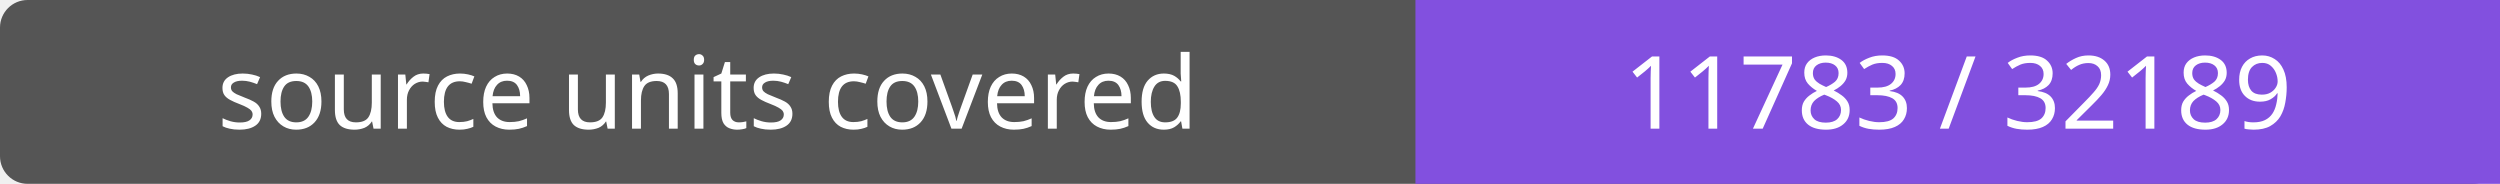
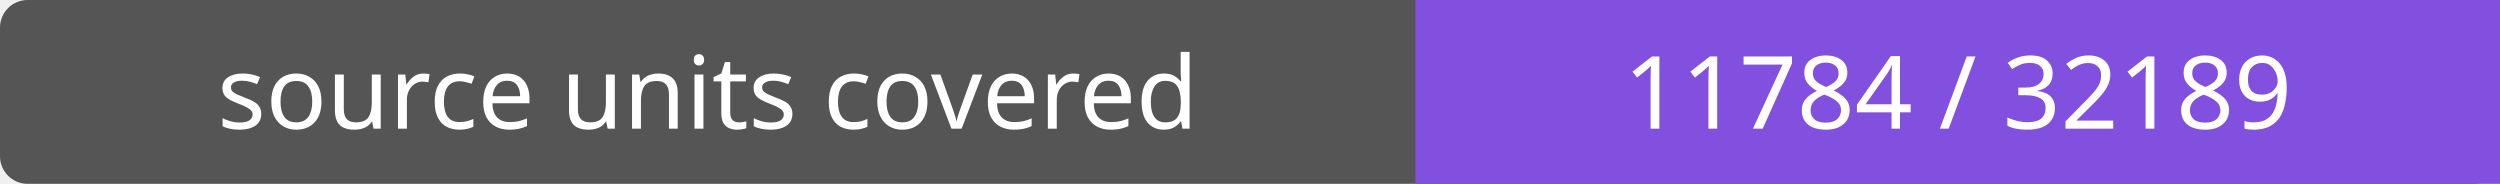
- <svg xmlns="http://www.w3.org/2000/svg" width="272" height="20" role="img" aria-label="source units covered: 11783 / 32189">
+ <svg xmlns="http://www.w3.org/2000/svg" width="272" height="20" role="img" aria-label="source units covered: 11784 / 32189">
  <rect width="272" height="20" rx="3" fill="#555" />
  <path fill="#8250df" d="M154 0h118v20H154z" />
  <g fill="#fff" text-anchor="middle" font-family="Verdana,sans-serif" font-size="11">
    <text x="77.0" y="14">source units covered</text>
-     <text x="213.0" y="14">11783 / 32189</text>
+     <text x="213.0" y="14">11784 / 32189</text>
  </g>
</svg>
